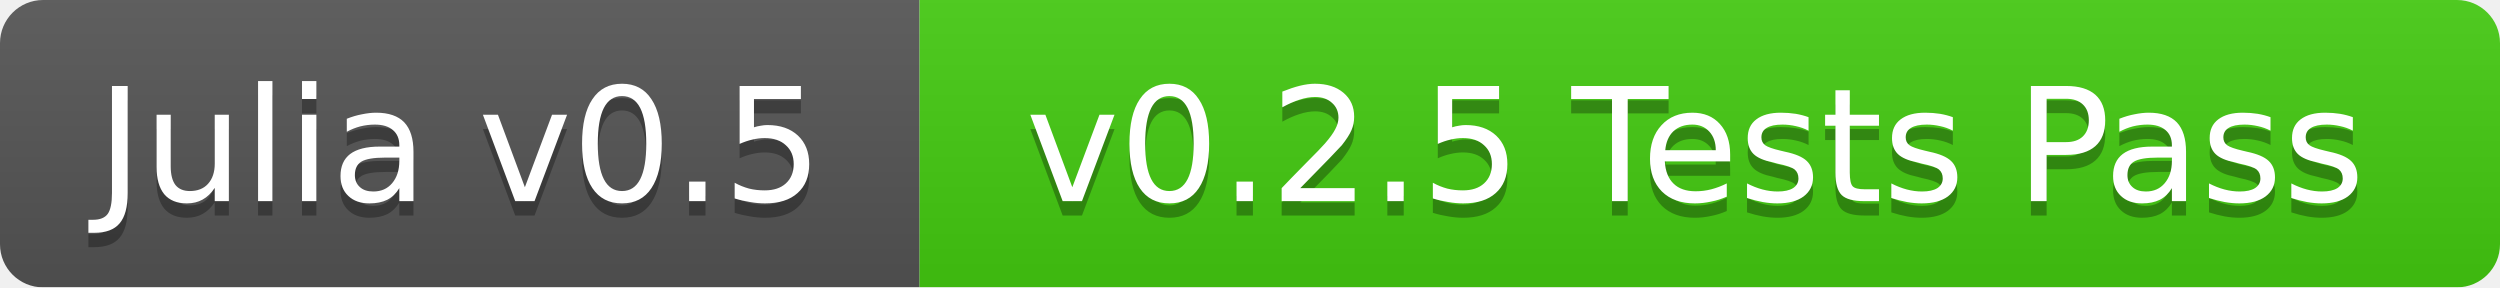
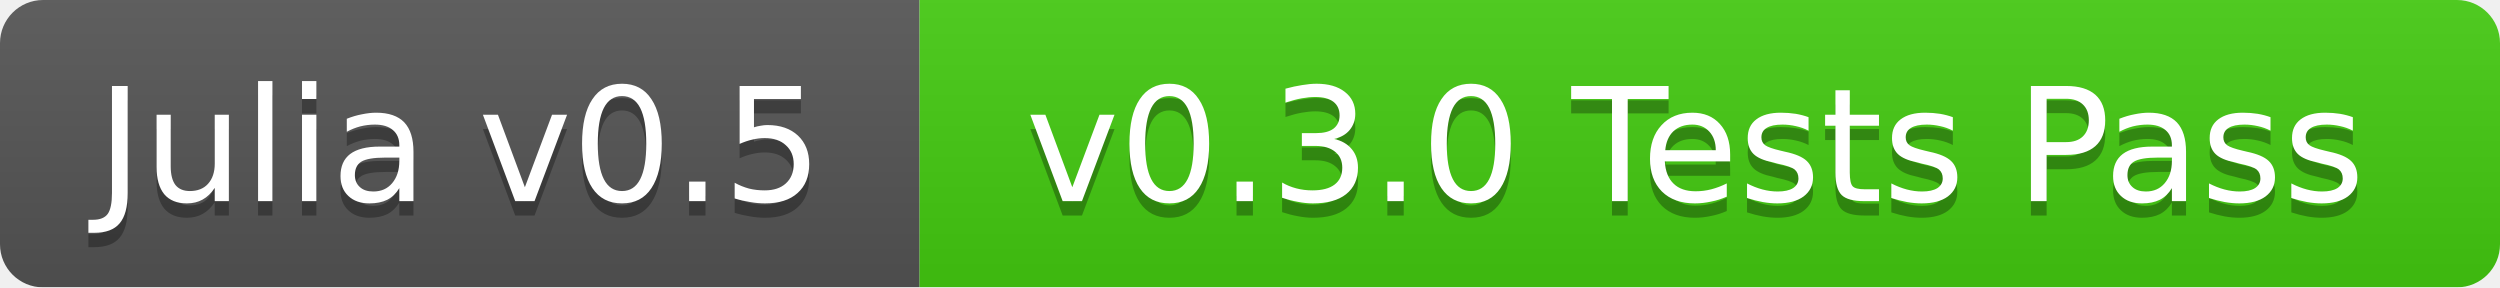
<svg xmlns="http://www.w3.org/2000/svg" width="174" height="20">
  <linearGradient id="b" x2="0" y2="100%">
    <stop offset="0" stop-color="#bbb" stop-opacity=".1" />
    <stop offset="1" stop-opacity=".1" />
  </linearGradient>
  <mask id="a">
    <rect width="174" height="20" rx="3" fill="#fff" />
  </mask>
  <g mask="url(#a)">
    <path fill="#555" d="M0 0h64v20H0z" />
    <path fill="#4c1" d="M64 0h110v20H64z" />
    <path fill="url(#b)" d="M0 0h174v20H0z" />
  </g>
  <g fill="#fff" text-anchor="middle" font-family="DejaVu Sans,Verdana,Geneva,sans-serif" font-size="11">
    <text x="32" y="15" fill="#010101" fill-opacity=".3">Julia v0.5</text>
    <text x="32" y="14">Julia v0.5</text>
-     <text x="118" y="15" fill="#010101" fill-opacity=".3">v0.2.5 Tests Pass</text>
-     <text x="118" y="14">v0.2.5 Tests Pass</text>
+     <text x="118" y="15" fill="#010101" fill-opacity=".3">v0.3.0 Tests Pass</text>
+     <text x="118" y="14">v0.3.0 Tests Pass</text>
  </g>
</svg>
